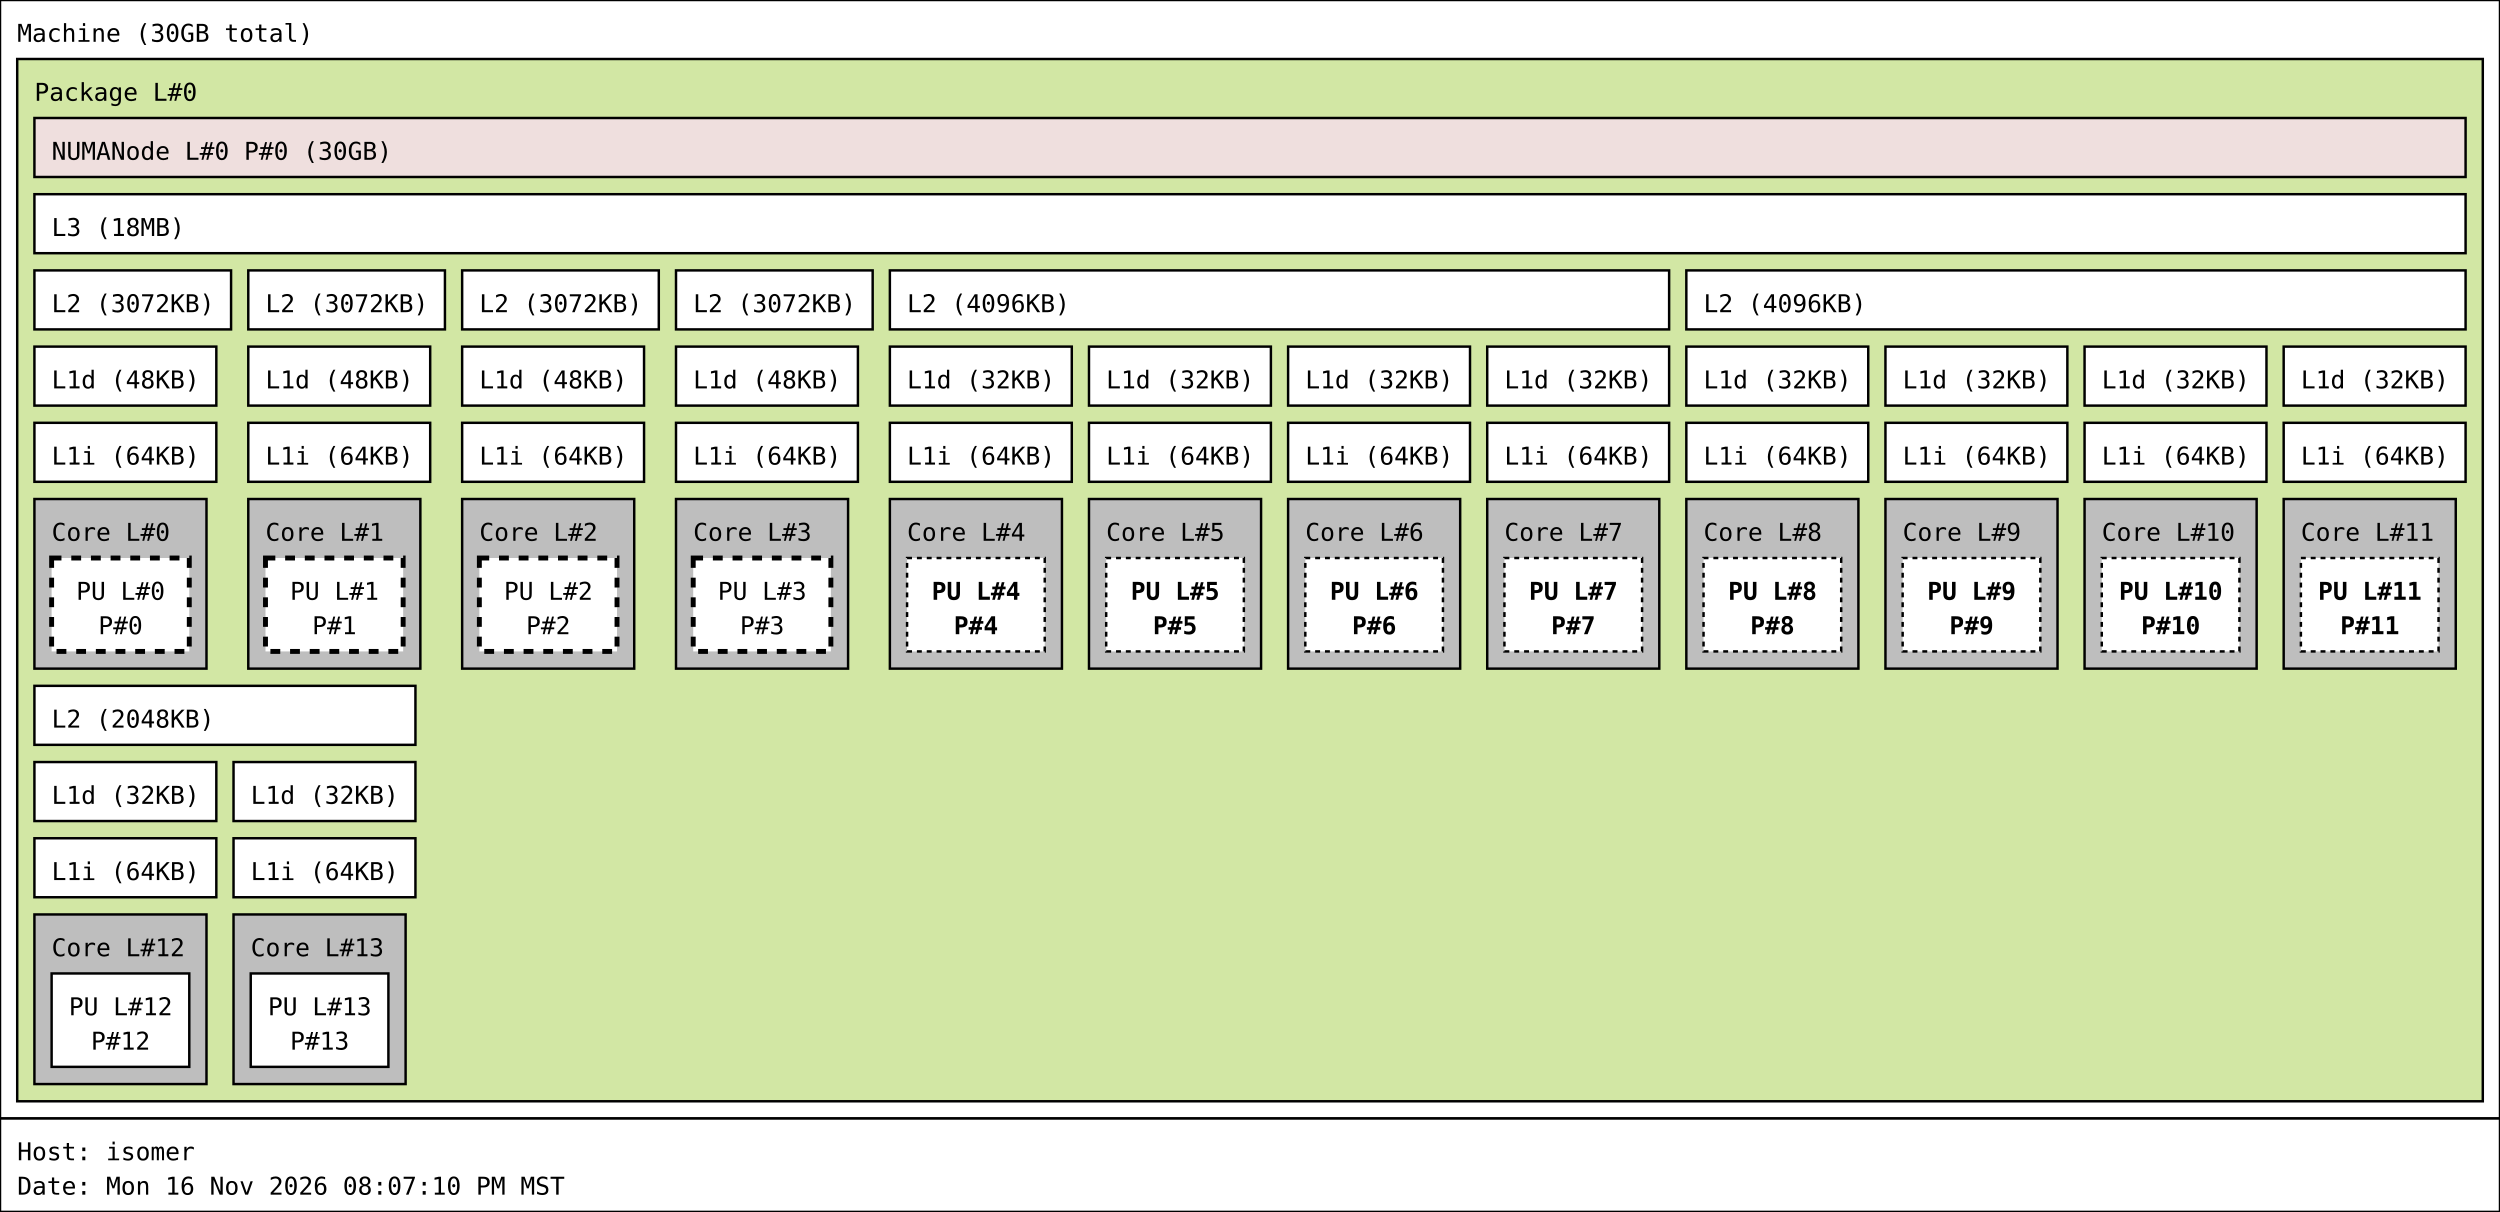
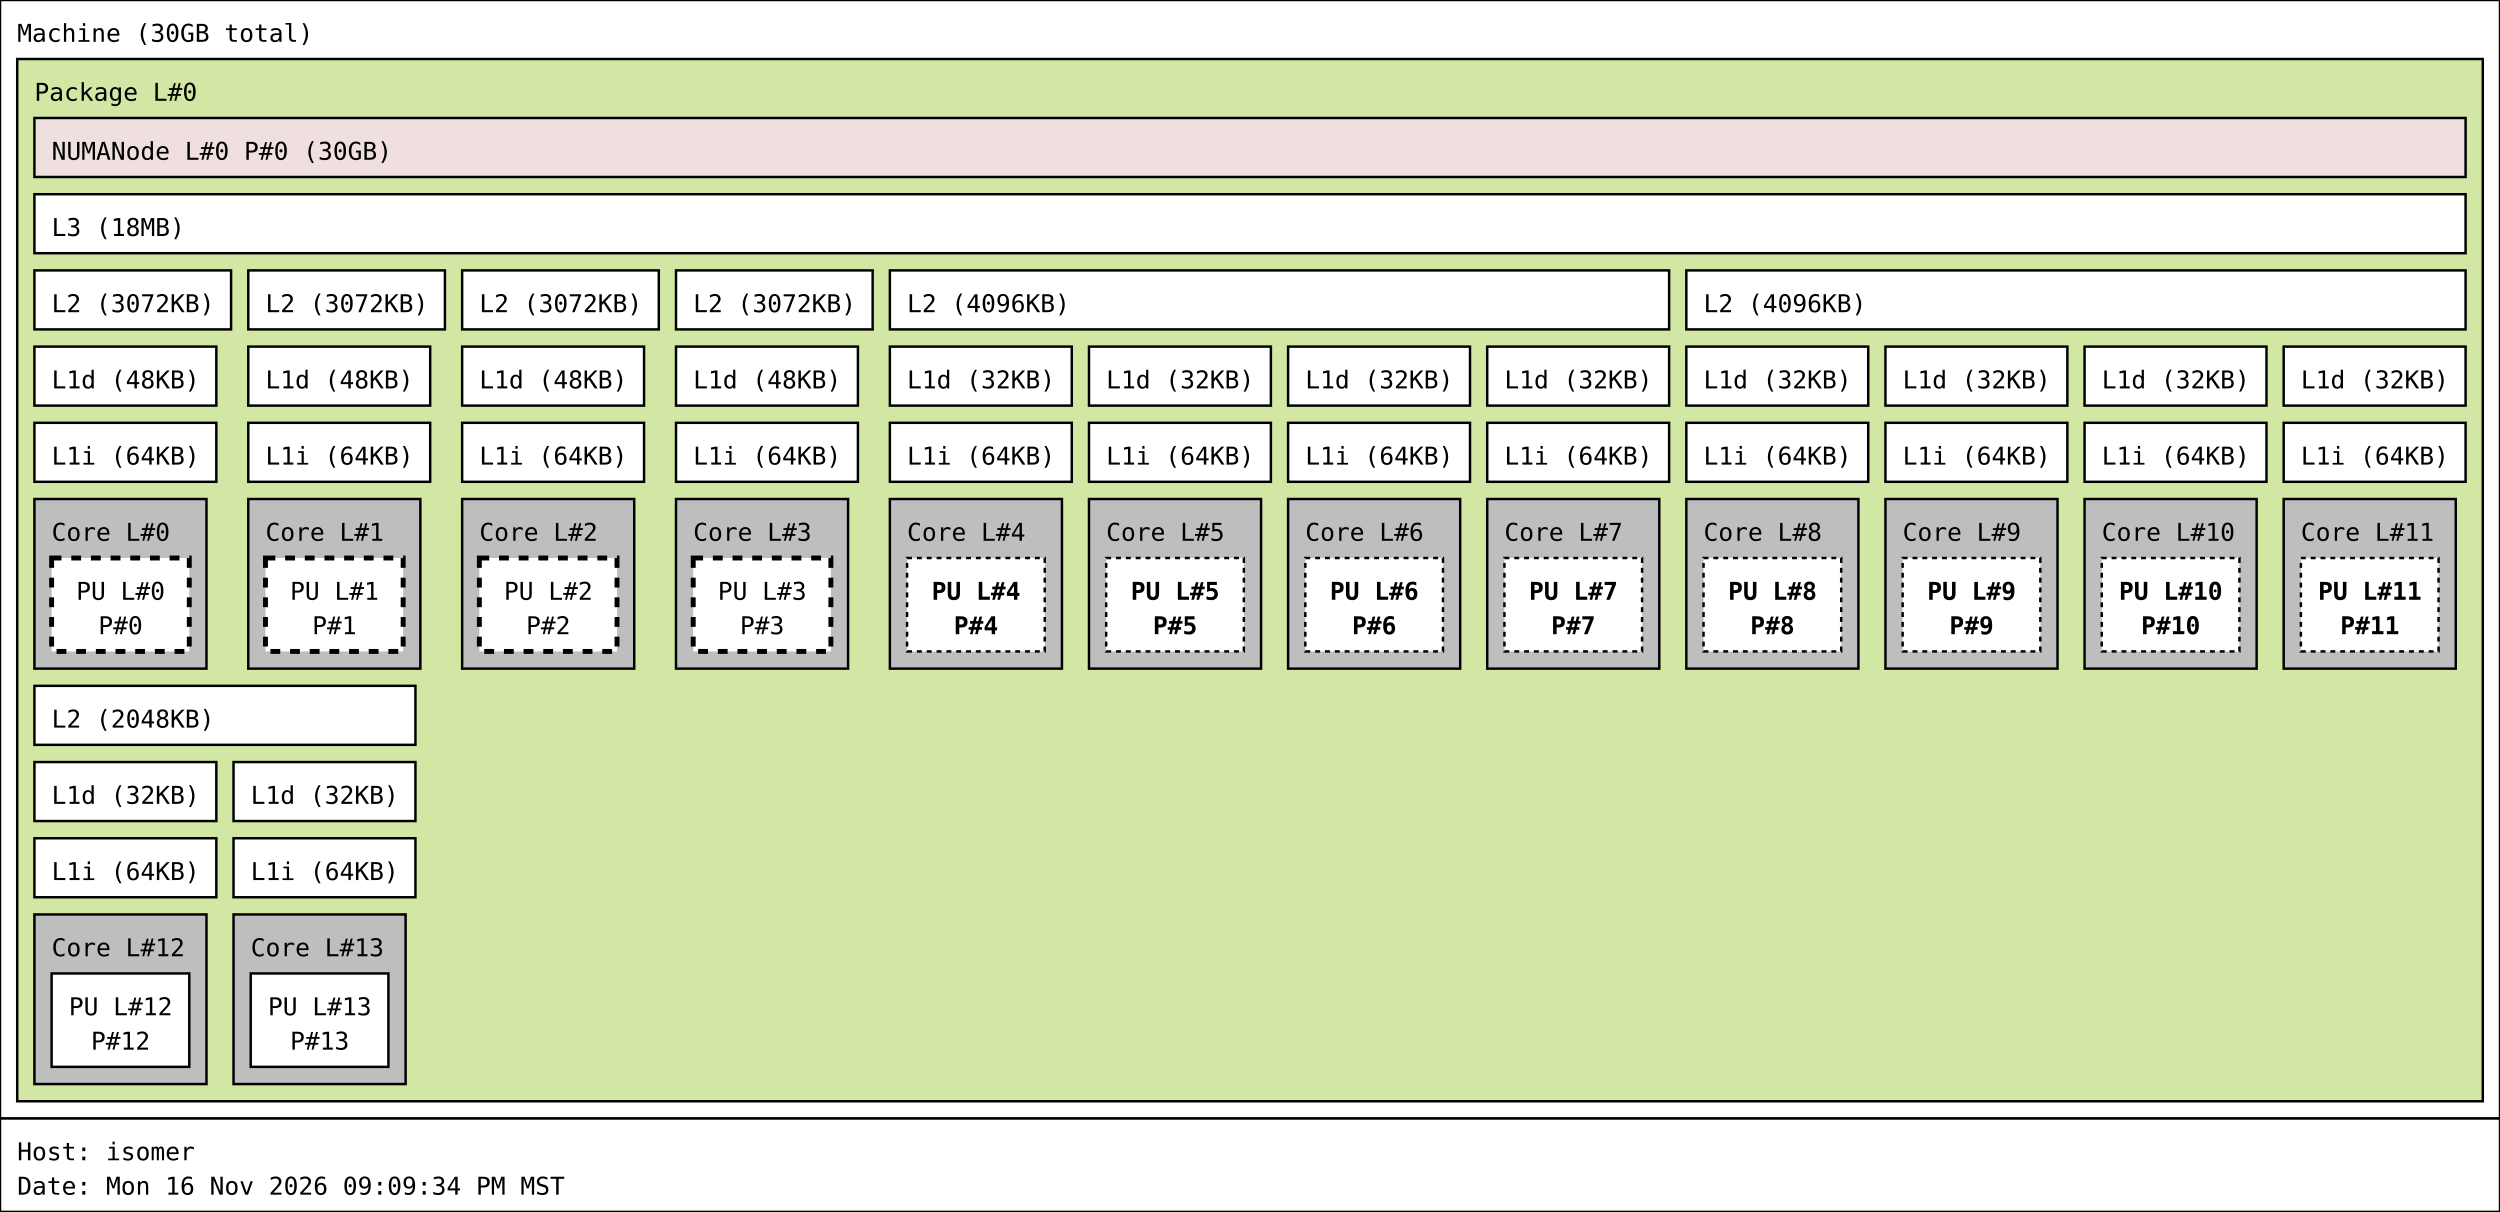
<svg xmlns="http://www.w3.org/2000/svg" width="1017px" height="493px" viewBox="0 0 1017px 493px" version="1.1">
  <rect id="Machine_0_rect" class="Machine" x="0" y="0" width="1017" height="455" fill="rgb(255,255,255)" stroke="rgb(0,0,0)" stroke-width="1" />
  <text id="Machine_0_text" class="Machine" font-family="Monospace" x="7" y="17" fill="rgb(0,0,0)" font-size="10px">Machine (30GB total)</text>
  <rect id="Package_0_rect" class="Package" x="7" y="24" width="1003" height="424" fill="rgb(210,231,164)" stroke="rgb(0,0,0)" stroke-width="1" />
  <text id="Package_0_text" class="Package" font-family="Monospace" x="14" y="41" fill="rgb(0,0,0)" font-size="10px">Package L#0</text>
  <rect id="L3_0_rect" class="L3" x="14" y="79" width="989" height="24" fill="rgb(255,255,255)" stroke="rgb(0,0,0)" stroke-width="1" />
  <text id="L3_0_text" class="L3" font-family="Monospace" x="21" y="96" fill="rgb(0,0,0)" font-size="10px">L3 (18MB)</text>
  <rect id="L2_0_rect" class="L2" x="14" y="110" width="80" height="24" fill="rgb(255,255,255)" stroke="rgb(0,0,0)" stroke-width="1" />
  <text id="L2_0_text" class="L2" font-family="Monospace" x="21" y="127" fill="rgb(0,0,0)" font-size="10px">L2 (3072KB)</text>
  <rect id="L1d_0_rect" class="L1d" x="14" y="141" width="74" height="24" fill="rgb(255,255,255)" stroke="rgb(0,0,0)" stroke-width="1" />
  <text id="L1d_0_text" class="L1d" font-family="Monospace" x="21" y="158" fill="rgb(0,0,0)" font-size="10px">L1d (48KB)</text>
  <rect id="L1i_0_rect" class="L1i" x="14" y="172" width="74" height="24" fill="rgb(255,255,255)" stroke="rgb(0,0,0)" stroke-width="1" />
  <text id="L1i_0_text" class="L1i" font-family="Monospace" x="21" y="189" fill="rgb(0,0,0)" font-size="10px">L1i (64KB)</text>
  <rect id="Core_0_rect" class="Core" x="14" y="203" width="70" height="69" fill="rgb(190,190,190)" stroke="rgb(0,0,0)" stroke-width="1" />
  <text id="Core_0_text" class="Core" font-family="Monospace" x="21" y="220" fill="rgb(0,0,0)" font-size="10px">Core L#0</text>
  <rect id="PU_0_rect" class="PU" x="21" y="227" width="56" height="38" fill="rgb(255,255,255)" stroke="rgb(0,0,0)" stroke-width="2" stroke-dasharray="4" />
  <text id="PU_0_text" class="PU" font-family="Monospace" x="31" y="244" fill="rgb(0,0,0)" font-size="10px">PU L#0</text>
  <text id="PU_0_text_1" class="PU" font-family="Monospace" x="40" y="258" fill="rgb(0,0,0)" font-size="10px">P#0</text>
  <rect id="L2_1_rect" class="L2" x="101" y="110" width="80" height="24" fill="rgb(255,255,255)" stroke="rgb(0,0,0)" stroke-width="1" />
  <text id="L2_1_text" class="L2" font-family="Monospace" x="108" y="127" fill="rgb(0,0,0)" font-size="10px">L2 (3072KB)</text>
  <rect id="L1d_1_rect" class="L1d" x="101" y="141" width="74" height="24" fill="rgb(255,255,255)" stroke="rgb(0,0,0)" stroke-width="1" />
  <text id="L1d_1_text" class="L1d" font-family="Monospace" x="108" y="158" fill="rgb(0,0,0)" font-size="10px">L1d (48KB)</text>
  <rect id="L1i_1_rect" class="L1i" x="101" y="172" width="74" height="24" fill="rgb(255,255,255)" stroke="rgb(0,0,0)" stroke-width="1" />
  <text id="L1i_1_text" class="L1i" font-family="Monospace" x="108" y="189" fill="rgb(0,0,0)" font-size="10px">L1i (64KB)</text>
  <rect id="Core_1_rect" class="Core" x="101" y="203" width="70" height="69" fill="rgb(190,190,190)" stroke="rgb(0,0,0)" stroke-width="1" />
  <text id="Core_1_text" class="Core" font-family="Monospace" x="108" y="220" fill="rgb(0,0,0)" font-size="10px">Core L#1</text>
  <rect id="PU_1_rect" class="PU" x="108" y="227" width="56" height="38" fill="rgb(255,255,255)" stroke="rgb(0,0,0)" stroke-width="2" stroke-dasharray="4" />
  <text id="PU_1_text" class="PU" font-family="Monospace" x="118" y="244" fill="rgb(0,0,0)" font-size="10px">PU L#1</text>
  <text id="PU_1_text_1" class="PU" font-family="Monospace" x="127" y="258" fill="rgb(0,0,0)" font-size="10px">P#1</text>
  <rect id="L2_2_rect" class="L2" x="188" y="110" width="80" height="24" fill="rgb(255,255,255)" stroke="rgb(0,0,0)" stroke-width="1" />
  <text id="L2_2_text" class="L2" font-family="Monospace" x="195" y="127" fill="rgb(0,0,0)" font-size="10px">L2 (3072KB)</text>
  <rect id="L1d_2_rect" class="L1d" x="188" y="141" width="74" height="24" fill="rgb(255,255,255)" stroke="rgb(0,0,0)" stroke-width="1" />
  <text id="L1d_2_text" class="L1d" font-family="Monospace" x="195" y="158" fill="rgb(0,0,0)" font-size="10px">L1d (48KB)</text>
  <rect id="L1i_2_rect" class="L1i" x="188" y="172" width="74" height="24" fill="rgb(255,255,255)" stroke="rgb(0,0,0)" stroke-width="1" />
  <text id="L1i_2_text" class="L1i" font-family="Monospace" x="195" y="189" fill="rgb(0,0,0)" font-size="10px">L1i (64KB)</text>
  <rect id="Core_2_rect" class="Core" x="188" y="203" width="70" height="69" fill="rgb(190,190,190)" stroke="rgb(0,0,0)" stroke-width="1" />
  <text id="Core_2_text" class="Core" font-family="Monospace" x="195" y="220" fill="rgb(0,0,0)" font-size="10px">Core L#2</text>
  <rect id="PU_2_rect" class="PU" x="195" y="227" width="56" height="38" fill="rgb(255,255,255)" stroke="rgb(0,0,0)" stroke-width="2" stroke-dasharray="4" />
  <text id="PU_2_text" class="PU" font-family="Monospace" x="205" y="244" fill="rgb(0,0,0)" font-size="10px">PU L#2</text>
  <text id="PU_2_text_1" class="PU" font-family="Monospace" x="214" y="258" fill="rgb(0,0,0)" font-size="10px">P#2</text>
  <rect id="L2_3_rect" class="L2" x="275" y="110" width="80" height="24" fill="rgb(255,255,255)" stroke="rgb(0,0,0)" stroke-width="1" />
  <text id="L2_3_text" class="L2" font-family="Monospace" x="282" y="127" fill="rgb(0,0,0)" font-size="10px">L2 (3072KB)</text>
  <rect id="L1d_3_rect" class="L1d" x="275" y="141" width="74" height="24" fill="rgb(255,255,255)" stroke="rgb(0,0,0)" stroke-width="1" />
  <text id="L1d_3_text" class="L1d" font-family="Monospace" x="282" y="158" fill="rgb(0,0,0)" font-size="10px">L1d (48KB)</text>
  <rect id="L1i_3_rect" class="L1i" x="275" y="172" width="74" height="24" fill="rgb(255,255,255)" stroke="rgb(0,0,0)" stroke-width="1" />
  <text id="L1i_3_text" class="L1i" font-family="Monospace" x="282" y="189" fill="rgb(0,0,0)" font-size="10px">L1i (64KB)</text>
  <rect id="Core_3_rect" class="Core" x="275" y="203" width="70" height="69" fill="rgb(190,190,190)" stroke="rgb(0,0,0)" stroke-width="1" />
  <text id="Core_3_text" class="Core" font-family="Monospace" x="282" y="220" fill="rgb(0,0,0)" font-size="10px">Core L#3</text>
  <rect id="PU_3_rect" class="PU" x="282" y="227" width="56" height="38" fill="rgb(255,255,255)" stroke="rgb(0,0,0)" stroke-width="2" stroke-dasharray="4" />
  <text id="PU_3_text" class="PU" font-family="Monospace" x="292" y="244" fill="rgb(0,0,0)" font-size="10px">PU L#3</text>
  <text id="PU_3_text_1" class="PU" font-family="Monospace" x="301" y="258" fill="rgb(0,0,0)" font-size="10px">P#3</text>
  <rect id="L2_4_rect" class="L2" x="362" y="110" width="317" height="24" fill="rgb(255,255,255)" stroke="rgb(0,0,0)" stroke-width="1" />
  <text id="L2_4_text" class="L2" font-family="Monospace" x="369" y="127" fill="rgb(0,0,0)" font-size="10px">L2 (4096KB)</text>
  <rect id="L1d_4_rect" class="L1d" x="362" y="141" width="74" height="24" fill="rgb(255,255,255)" stroke="rgb(0,0,0)" stroke-width="1" />
  <text id="L1d_4_text" class="L1d" font-family="Monospace" x="369" y="158" fill="rgb(0,0,0)" font-size="10px">L1d (32KB)</text>
  <rect id="L1i_4_rect" class="L1i" x="362" y="172" width="74" height="24" fill="rgb(255,255,255)" stroke="rgb(0,0,0)" stroke-width="1" />
  <text id="L1i_4_text" class="L1i" font-family="Monospace" x="369" y="189" fill="rgb(0,0,0)" font-size="10px">L1i (64KB)</text>
  <rect id="Core_4_rect" class="Core" x="362" y="203" width="70" height="69" fill="rgb(190,190,190)" stroke="rgb(0,0,0)" stroke-width="1" />
  <text id="Core_4_text" class="Core" font-family="Monospace" x="369" y="220" fill="rgb(0,0,0)" font-size="10px">Core L#4</text>
  <rect id="PU_4_rect" class="PU" x="369" y="227" width="56" height="38" fill="rgb(255,255,255)" stroke="rgb(0,0,0)" stroke-width="1" stroke-dasharray="2" />
  <text id="PU_4_text" class="PU" font-family="Monospace" font-weight="bold" x="379" y="244" fill="rgb(0,0,0)" font-size="10px">PU L#4</text>
  <text id="PU_4_text_1" class="PU" font-family="Monospace" font-weight="bold" x="388" y="258" fill="rgb(0,0,0)" font-size="10px">P#4</text>
  <rect id="L1d_5_rect" class="L1d" x="443" y="141" width="74" height="24" fill="rgb(255,255,255)" stroke="rgb(0,0,0)" stroke-width="1" />
  <text id="L1d_5_text" class="L1d" font-family="Monospace" x="450" y="158" fill="rgb(0,0,0)" font-size="10px">L1d (32KB)</text>
  <rect id="L1i_5_rect" class="L1i" x="443" y="172" width="74" height="24" fill="rgb(255,255,255)" stroke="rgb(0,0,0)" stroke-width="1" />
  <text id="L1i_5_text" class="L1i" font-family="Monospace" x="450" y="189" fill="rgb(0,0,0)" font-size="10px">L1i (64KB)</text>
  <rect id="Core_5_rect" class="Core" x="443" y="203" width="70" height="69" fill="rgb(190,190,190)" stroke="rgb(0,0,0)" stroke-width="1" />
  <text id="Core_5_text" class="Core" font-family="Monospace" x="450" y="220" fill="rgb(0,0,0)" font-size="10px">Core L#5</text>
  <rect id="PU_5_rect" class="PU" x="450" y="227" width="56" height="38" fill="rgb(255,255,255)" stroke="rgb(0,0,0)" stroke-width="1" stroke-dasharray="2" />
  <text id="PU_5_text" class="PU" font-family="Monospace" font-weight="bold" x="460" y="244" fill="rgb(0,0,0)" font-size="10px">PU L#5</text>
  <text id="PU_5_text_1" class="PU" font-family="Monospace" font-weight="bold" x="469" y="258" fill="rgb(0,0,0)" font-size="10px">P#5</text>
  <rect id="L1d_6_rect" class="L1d" x="524" y="141" width="74" height="24" fill="rgb(255,255,255)" stroke="rgb(0,0,0)" stroke-width="1" />
  <text id="L1d_6_text" class="L1d" font-family="Monospace" x="531" y="158" fill="rgb(0,0,0)" font-size="10px">L1d (32KB)</text>
  <rect id="L1i_6_rect" class="L1i" x="524" y="172" width="74" height="24" fill="rgb(255,255,255)" stroke="rgb(0,0,0)" stroke-width="1" />
  <text id="L1i_6_text" class="L1i" font-family="Monospace" x="531" y="189" fill="rgb(0,0,0)" font-size="10px">L1i (64KB)</text>
  <rect id="Core_6_rect" class="Core" x="524" y="203" width="70" height="69" fill="rgb(190,190,190)" stroke="rgb(0,0,0)" stroke-width="1" />
  <text id="Core_6_text" class="Core" font-family="Monospace" x="531" y="220" fill="rgb(0,0,0)" font-size="10px">Core L#6</text>
  <rect id="PU_6_rect" class="PU" x="531" y="227" width="56" height="38" fill="rgb(255,255,255)" stroke="rgb(0,0,0)" stroke-width="1" stroke-dasharray="2" />
  <text id="PU_6_text" class="PU" font-family="Monospace" font-weight="bold" x="541" y="244" fill="rgb(0,0,0)" font-size="10px">PU L#6</text>
  <text id="PU_6_text_1" class="PU" font-family="Monospace" font-weight="bold" x="550" y="258" fill="rgb(0,0,0)" font-size="10px">P#6</text>
  <rect id="L1d_7_rect" class="L1d" x="605" y="141" width="74" height="24" fill="rgb(255,255,255)" stroke="rgb(0,0,0)" stroke-width="1" />
  <text id="L1d_7_text" class="L1d" font-family="Monospace" x="612" y="158" fill="rgb(0,0,0)" font-size="10px">L1d (32KB)</text>
  <rect id="L1i_7_rect" class="L1i" x="605" y="172" width="74" height="24" fill="rgb(255,255,255)" stroke="rgb(0,0,0)" stroke-width="1" />
  <text id="L1i_7_text" class="L1i" font-family="Monospace" x="612" y="189" fill="rgb(0,0,0)" font-size="10px">L1i (64KB)</text>
  <rect id="Core_7_rect" class="Core" x="605" y="203" width="70" height="69" fill="rgb(190,190,190)" stroke="rgb(0,0,0)" stroke-width="1" />
  <text id="Core_7_text" class="Core" font-family="Monospace" x="612" y="220" fill="rgb(0,0,0)" font-size="10px">Core L#7</text>
  <rect id="PU_7_rect" class="PU" x="612" y="227" width="56" height="38" fill="rgb(255,255,255)" stroke="rgb(0,0,0)" stroke-width="1" stroke-dasharray="2" />
  <text id="PU_7_text" class="PU" font-family="Monospace" font-weight="bold" x="622" y="244" fill="rgb(0,0,0)" font-size="10px">PU L#7</text>
  <text id="PU_7_text_1" class="PU" font-family="Monospace" font-weight="bold" x="631" y="258" fill="rgb(0,0,0)" font-size="10px">P#7</text>
  <rect id="L2_5_rect" class="L2" x="686" y="110" width="317" height="24" fill="rgb(255,255,255)" stroke="rgb(0,0,0)" stroke-width="1" />
  <text id="L2_5_text" class="L2" font-family="Monospace" x="693" y="127" fill="rgb(0,0,0)" font-size="10px">L2 (4096KB)</text>
  <rect id="L1d_8_rect" class="L1d" x="686" y="141" width="74" height="24" fill="rgb(255,255,255)" stroke="rgb(0,0,0)" stroke-width="1" />
  <text id="L1d_8_text" class="L1d" font-family="Monospace" x="693" y="158" fill="rgb(0,0,0)" font-size="10px">L1d (32KB)</text>
  <rect id="L1i_8_rect" class="L1i" x="686" y="172" width="74" height="24" fill="rgb(255,255,255)" stroke="rgb(0,0,0)" stroke-width="1" />
  <text id="L1i_8_text" class="L1i" font-family="Monospace" x="693" y="189" fill="rgb(0,0,0)" font-size="10px">L1i (64KB)</text>
  <rect id="Core_8_rect" class="Core" x="686" y="203" width="70" height="69" fill="rgb(190,190,190)" stroke="rgb(0,0,0)" stroke-width="1" />
  <text id="Core_8_text" class="Core" font-family="Monospace" x="693" y="220" fill="rgb(0,0,0)" font-size="10px">Core L#8</text>
  <rect id="PU_8_rect" class="PU" x="693" y="227" width="56" height="38" fill="rgb(255,255,255)" stroke="rgb(0,0,0)" stroke-width="1" stroke-dasharray="2" />
  <text id="PU_8_text" class="PU" font-family="Monospace" font-weight="bold" x="703" y="244" fill="rgb(0,0,0)" font-size="10px">PU L#8</text>
  <text id="PU_8_text_1" class="PU" font-family="Monospace" font-weight="bold" x="712" y="258" fill="rgb(0,0,0)" font-size="10px">P#8</text>
  <rect id="L1d_9_rect" class="L1d" x="767" y="141" width="74" height="24" fill="rgb(255,255,255)" stroke="rgb(0,0,0)" stroke-width="1" />
  <text id="L1d_9_text" class="L1d" font-family="Monospace" x="774" y="158" fill="rgb(0,0,0)" font-size="10px">L1d (32KB)</text>
  <rect id="L1i_9_rect" class="L1i" x="767" y="172" width="74" height="24" fill="rgb(255,255,255)" stroke="rgb(0,0,0)" stroke-width="1" />
  <text id="L1i_9_text" class="L1i" font-family="Monospace" x="774" y="189" fill="rgb(0,0,0)" font-size="10px">L1i (64KB)</text>
  <rect id="Core_9_rect" class="Core" x="767" y="203" width="70" height="69" fill="rgb(190,190,190)" stroke="rgb(0,0,0)" stroke-width="1" />
  <text id="Core_9_text" class="Core" font-family="Monospace" x="774" y="220" fill="rgb(0,0,0)" font-size="10px">Core L#9</text>
  <rect id="PU_9_rect" class="PU" x="774" y="227" width="56" height="38" fill="rgb(255,255,255)" stroke="rgb(0,0,0)" stroke-width="1" stroke-dasharray="2" />
  <text id="PU_9_text" class="PU" font-family="Monospace" font-weight="bold" x="784" y="244" fill="rgb(0,0,0)" font-size="10px">PU L#9</text>
  <text id="PU_9_text_1" class="PU" font-family="Monospace" font-weight="bold" x="793" y="258" fill="rgb(0,0,0)" font-size="10px">P#9</text>
  <rect id="L1d_10_rect" class="L1d" x="848" y="141" width="74" height="24" fill="rgb(255,255,255)" stroke="rgb(0,0,0)" stroke-width="1" />
  <text id="L1d_10_text" class="L1d" font-family="Monospace" x="855" y="158" fill="rgb(0,0,0)" font-size="10px">L1d (32KB)</text>
  <rect id="L1i_10_rect" class="L1i" x="848" y="172" width="74" height="24" fill="rgb(255,255,255)" stroke="rgb(0,0,0)" stroke-width="1" />
  <text id="L1i_10_text" class="L1i" font-family="Monospace" x="855" y="189" fill="rgb(0,0,0)" font-size="10px">L1i (64KB)</text>
  <rect id="Core_10_rect" class="Core" x="848" y="203" width="70" height="69" fill="rgb(190,190,190)" stroke="rgb(0,0,0)" stroke-width="1" />
  <text id="Core_10_text" class="Core" font-family="Monospace" x="855" y="220" fill="rgb(0,0,0)" font-size="10px">Core L#10</text>
  <rect id="PU_10_rect" class="PU" x="855" y="227" width="56" height="38" fill="rgb(255,255,255)" stroke="rgb(0,0,0)" stroke-width="1" stroke-dasharray="2" />
  <text id="PU_10_text" class="PU" font-family="Monospace" font-weight="bold" x="862" y="244" fill="rgb(0,0,0)" font-size="10px">PU L#10</text>
  <text id="PU_10_text_1" class="PU" font-family="Monospace" font-weight="bold" x="871" y="258" fill="rgb(0,0,0)" font-size="10px">P#10</text>
  <rect id="L1d_11_rect" class="L1d" x="929" y="141" width="74" height="24" fill="rgb(255,255,255)" stroke="rgb(0,0,0)" stroke-width="1" />
  <text id="L1d_11_text" class="L1d" font-family="Monospace" x="936" y="158" fill="rgb(0,0,0)" font-size="10px">L1d (32KB)</text>
  <rect id="L1i_11_rect" class="L1i" x="929" y="172" width="74" height="24" fill="rgb(255,255,255)" stroke="rgb(0,0,0)" stroke-width="1" />
  <text id="L1i_11_text" class="L1i" font-family="Monospace" x="936" y="189" fill="rgb(0,0,0)" font-size="10px">L1i (64KB)</text>
  <rect id="Core_11_rect" class="Core" x="929" y="203" width="70" height="69" fill="rgb(190,190,190)" stroke="rgb(0,0,0)" stroke-width="1" />
  <text id="Core_11_text" class="Core" font-family="Monospace" x="936" y="220" fill="rgb(0,0,0)" font-size="10px">Core L#11</text>
  <rect id="PU_11_rect" class="PU" x="936" y="227" width="56" height="38" fill="rgb(255,255,255)" stroke="rgb(0,0,0)" stroke-width="1" stroke-dasharray="2" />
  <text id="PU_11_text" class="PU" font-family="Monospace" font-weight="bold" x="943" y="244" fill="rgb(0,0,0)" font-size="10px">PU L#11</text>
  <text id="PU_11_text_1" class="PU" font-family="Monospace" font-weight="bold" x="952" y="258" fill="rgb(0,0,0)" font-size="10px">P#11</text>
  <rect id="L2_6_rect" class="L2" x="14" y="279" width="155" height="24" fill="rgb(255,255,255)" stroke="rgb(0,0,0)" stroke-width="1" />
  <text id="L2_6_text" class="L2" font-family="Monospace" x="21" y="296" fill="rgb(0,0,0)" font-size="10px">L2 (2048KB)</text>
  <rect id="L1d_12_rect" class="L1d" x="14" y="310" width="74" height="24" fill="rgb(255,255,255)" stroke="rgb(0,0,0)" stroke-width="1" />
  <text id="L1d_12_text" class="L1d" font-family="Monospace" x="21" y="327" fill="rgb(0,0,0)" font-size="10px">L1d (32KB)</text>
  <rect id="L1i_12_rect" class="L1i" x="14" y="341" width="74" height="24" fill="rgb(255,255,255)" stroke="rgb(0,0,0)" stroke-width="1" />
  <text id="L1i_12_text" class="L1i" font-family="Monospace" x="21" y="358" fill="rgb(0,0,0)" font-size="10px">L1i (64KB)</text>
  <rect id="Core_12_rect" class="Core" x="14" y="372" width="70" height="69" fill="rgb(190,190,190)" stroke="rgb(0,0,0)" stroke-width="1" />
  <text id="Core_12_text" class="Core" font-family="Monospace" x="21" y="389" fill="rgb(0,0,0)" font-size="10px">Core L#12</text>
  <rect id="PU_12_rect" class="PU" x="21" y="396" width="56" height="38" fill="rgb(255,255,255)" stroke="rgb(0,0,0)" stroke-width="1" />
  <text id="PU_12_text" class="PU" font-family="Monospace" x="28" y="413" fill="rgb(0,0,0)" font-size="10px">PU L#12</text>
  <text id="PU_12_text_1" class="PU" font-family="Monospace" x="37" y="427" fill="rgb(0,0,0)" font-size="10px">P#12</text>
  <rect id="L1d_13_rect" class="L1d" x="95" y="310" width="74" height="24" fill="rgb(255,255,255)" stroke="rgb(0,0,0)" stroke-width="1" />
  <text id="L1d_13_text" class="L1d" font-family="Monospace" x="102" y="327" fill="rgb(0,0,0)" font-size="10px">L1d (32KB)</text>
  <rect id="L1i_13_rect" class="L1i" x="95" y="341" width="74" height="24" fill="rgb(255,255,255)" stroke="rgb(0,0,0)" stroke-width="1" />
  <text id="L1i_13_text" class="L1i" font-family="Monospace" x="102" y="358" fill="rgb(0,0,0)" font-size="10px">L1i (64KB)</text>
  <rect id="Core_13_rect" class="Core" x="95" y="372" width="70" height="69" fill="rgb(190,190,190)" stroke="rgb(0,0,0)" stroke-width="1" />
  <text id="Core_13_text" class="Core" font-family="Monospace" x="102" y="389" fill="rgb(0,0,0)" font-size="10px">Core L#13</text>
  <rect id="PU_13_rect" class="PU" x="102" y="396" width="56" height="38" fill="rgb(255,255,255)" stroke="rgb(0,0,0)" stroke-width="1" />
  <text id="PU_13_text" class="PU" font-family="Monospace" x="109" y="413" fill="rgb(0,0,0)" font-size="10px">PU L#13</text>
  <text id="PU_13_text_1" class="PU" font-family="Monospace" x="118" y="427" fill="rgb(0,0,0)" font-size="10px">P#13</text>
  <rect id="NUMANode_0_rect" class="NUMANode" x="14" y="48" width="989" height="24" fill="rgb(239,223,222)" stroke="rgb(0,0,0)" stroke-width="1" />
  <text id="NUMANode_0_text" class="NUMANode" font-family="Monospace" x="21" y="65" fill="rgb(0,0,0)" font-size="10px">NUMANode L#0 P#0 (30GB)</text>
  <rect id="anon_rect" x="0" y="455" width="1017" height="38" fill="rgb(255,255,255)" stroke="rgb(0,0,0)" stroke-width="1" />
  <text id="anon_text" font-family="Monospace" x="7" y="472" fill="rgb(0,0,0)" font-size="10px">Host: isomer</text>
-   <text id="anon_text_1" font-family="Monospace" x="7" y="486" fill="rgb(0,0,0)" font-size="10px">Date: Mon 16 Nov 2026 08:07:10 PM MST</text>
+   <text id="anon_text_1" font-family="Monospace" x="7" y="486" fill="rgb(0,0,0)" font-size="10px">Date: Mon 16 Nov 2026 09:09:34 PM MST</text>
</svg>
